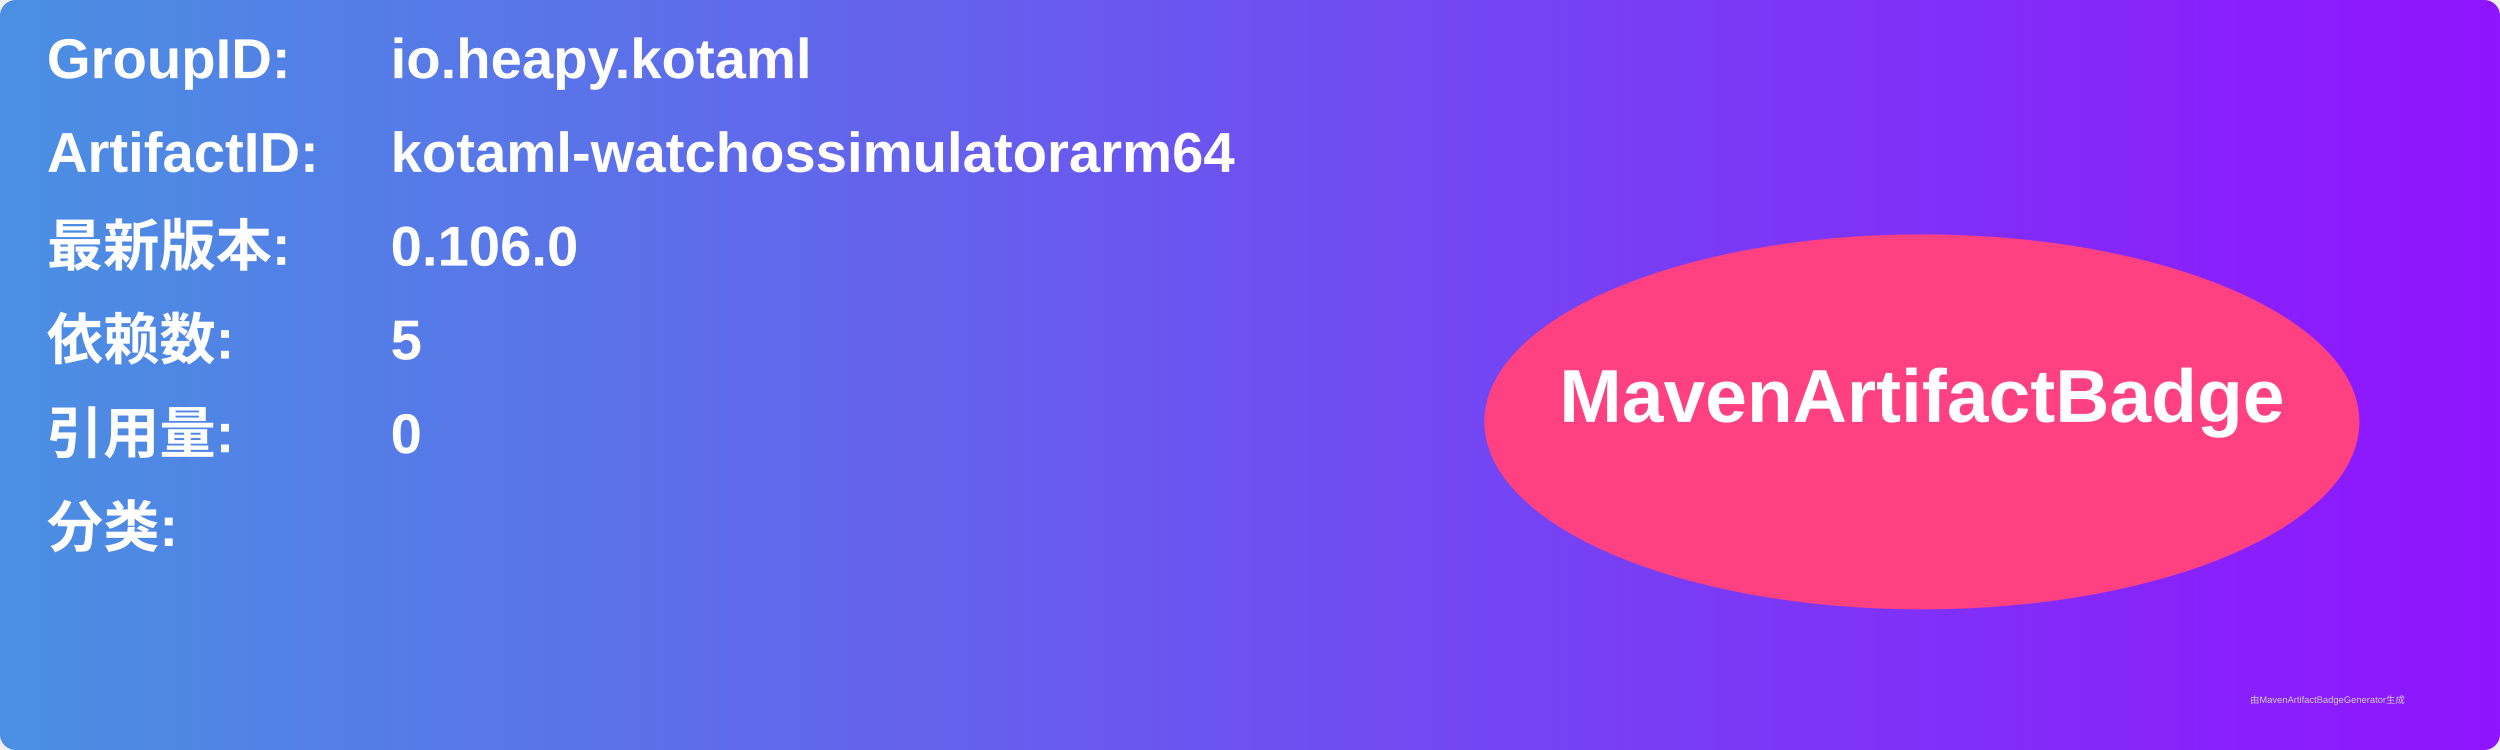
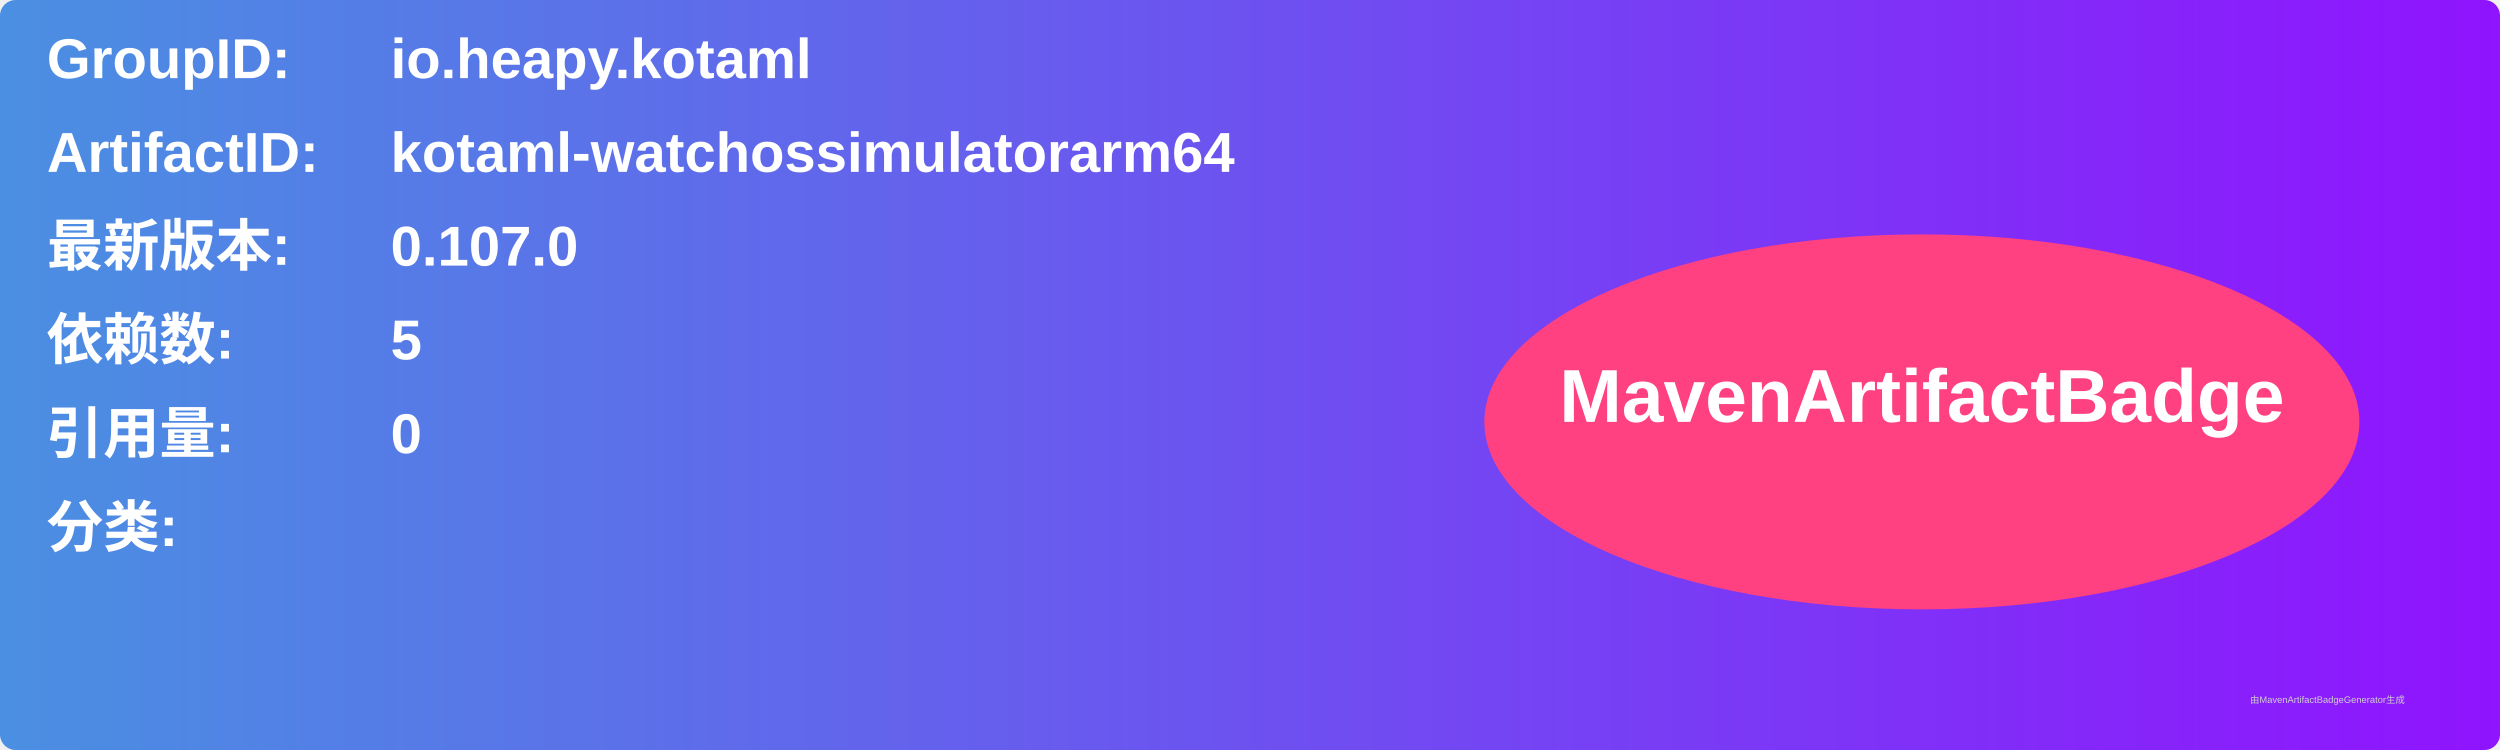
<svg xmlns="http://www.w3.org/2000/svg" width="800" height="240" viewBox="0 0 800 240">
  <linearGradient id="grad" x1="0%" y1="0%" x2="100%" y2="0%">
    <stop offset="0%" stop-color="#4a90e2" />
    <stop offset="100%" stop-color="#9013fe" />
  </linearGradient>
  <rect width="100%" height="100%" rx="5" ry="5" fill="url(#grad)" />
  <g transform="translate(15, 15)">
    <text x="0" y="10" font-family="Arial" font-size="18" fill="white" font-weight="bold" width="260">GroupID:</text>
    <text x="110" y="10" font-family="Arial" font-size="18" fill="white" font-weight="bold" width="460">io.heapy.kotaml</text>
    <text x="0" y="40" font-family="Arial" font-size="18" fill="white" font-weight="bold" width="260">ArtifactID:</text>
    <text x="110" y="40" font-family="Arial" font-size="18" fill="white" font-weight="bold" width="460">kotaml-watchossimulatorarm64</text>
    <text x="0" y="70" font-family="Arial" font-size="18" fill="white" font-weight="bold">最新版本:</text>
    <text x="110" y="70" font-family="Arial" font-size="18" fill="white" font-weight="bold">
-       <tspan font-weight="bold">0.106.0</tspan>
+       <tspan font-weight="bold">0.107.0</tspan>
    </text>
    <text x="0" y="100" font-family="Arial" font-size="18" fill="white" font-weight="bold">依赖数: </text>
    <text x="110" y="100" font-family="Arial" font-size="18" fill="white">
      <tspan font-weight="bold">5</tspan>
    </text>
    <text x="0" y="130" font-family="Arial" font-size="18" fill="white" font-weight="bold">引用量: </text>
    <text x="110" y="130" font-family="Arial" font-size="18" fill="white">
      <tspan font-weight="bold">0</tspan>
    </text>
    <text x="0" y="160" font-family="Arial" font-size="18" fill="white" font-weight="bold">分类:</text>
    <text x="10" y="190" font-family="Arial" font-size="10" fill="white">
      <tspan font-weight="bold" />
    </text>
    <ellipse cx="600" cy="120" rx="140" ry="60" fill="#ff4081" />
    <text x="600" y="120" text-anchor="middle" font-family="Arial" font-size="24" fill="white" font-weight="bold">MavenArtifactBadge</text>
  </g>
  <text x="720" y="225" font-family="Arial" font-size="3" fill="#d0d0d0">由MavenArtifactBadgeGenerator生成</text>
</svg>
